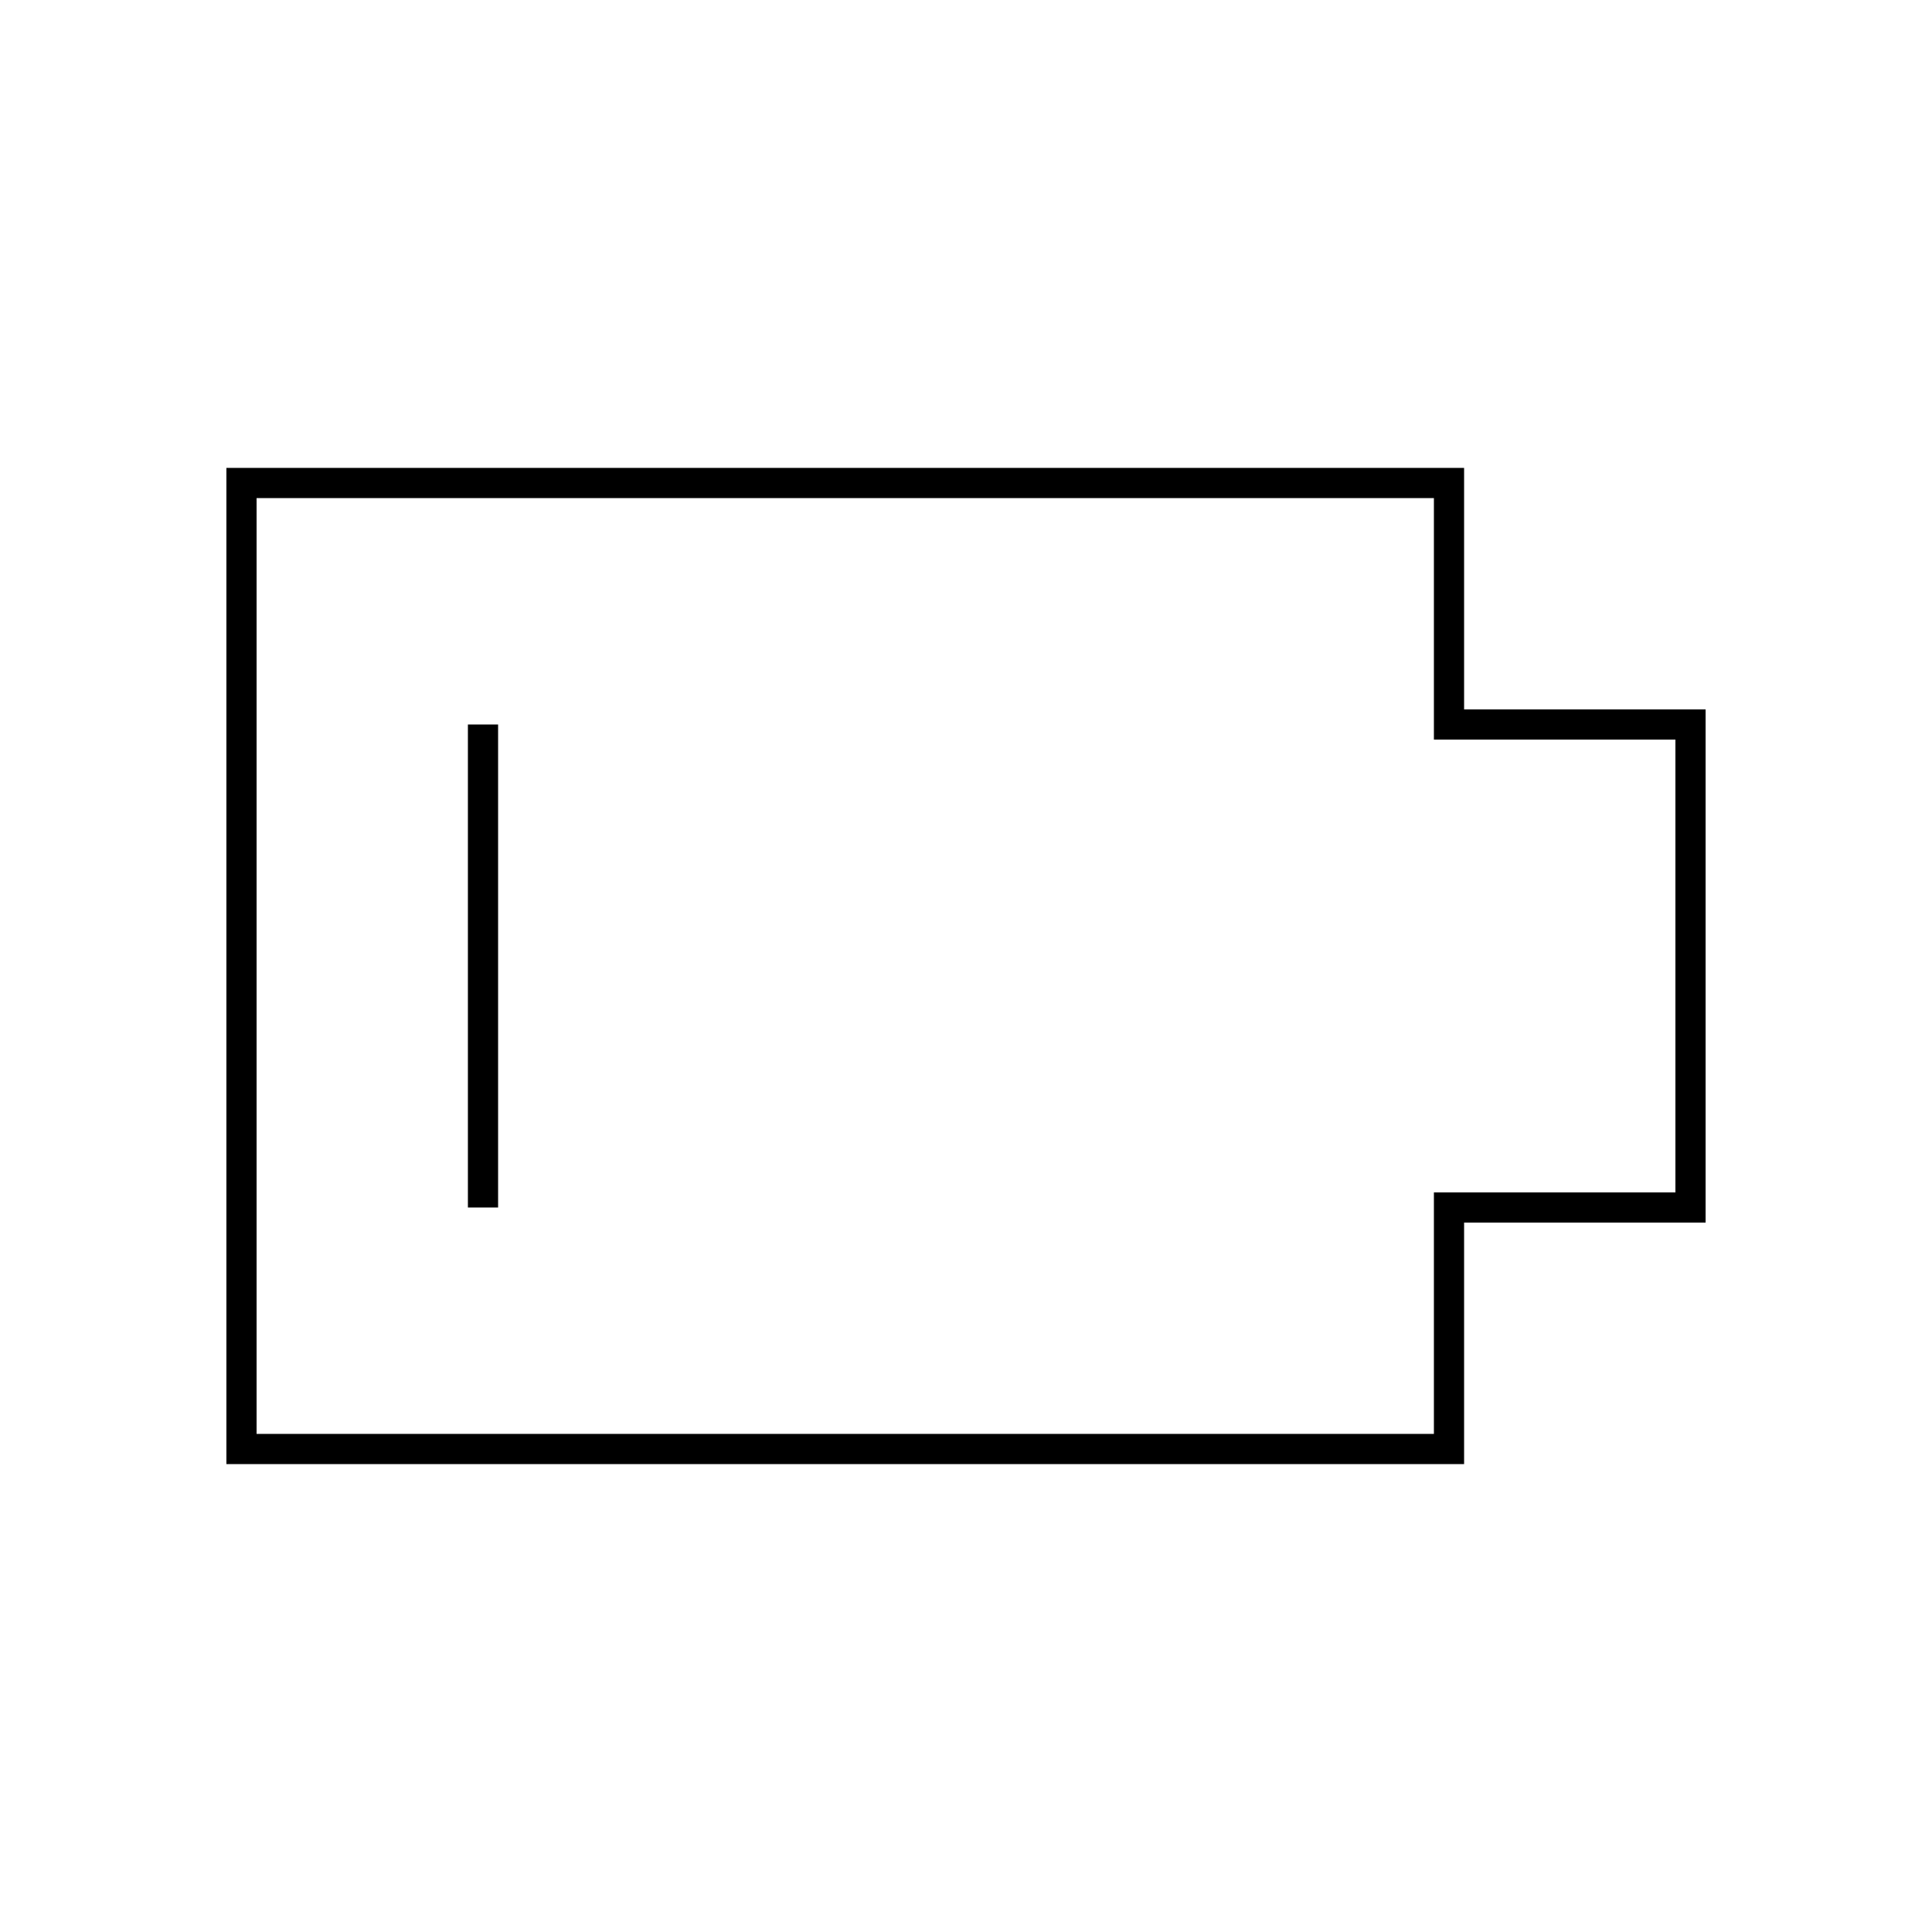
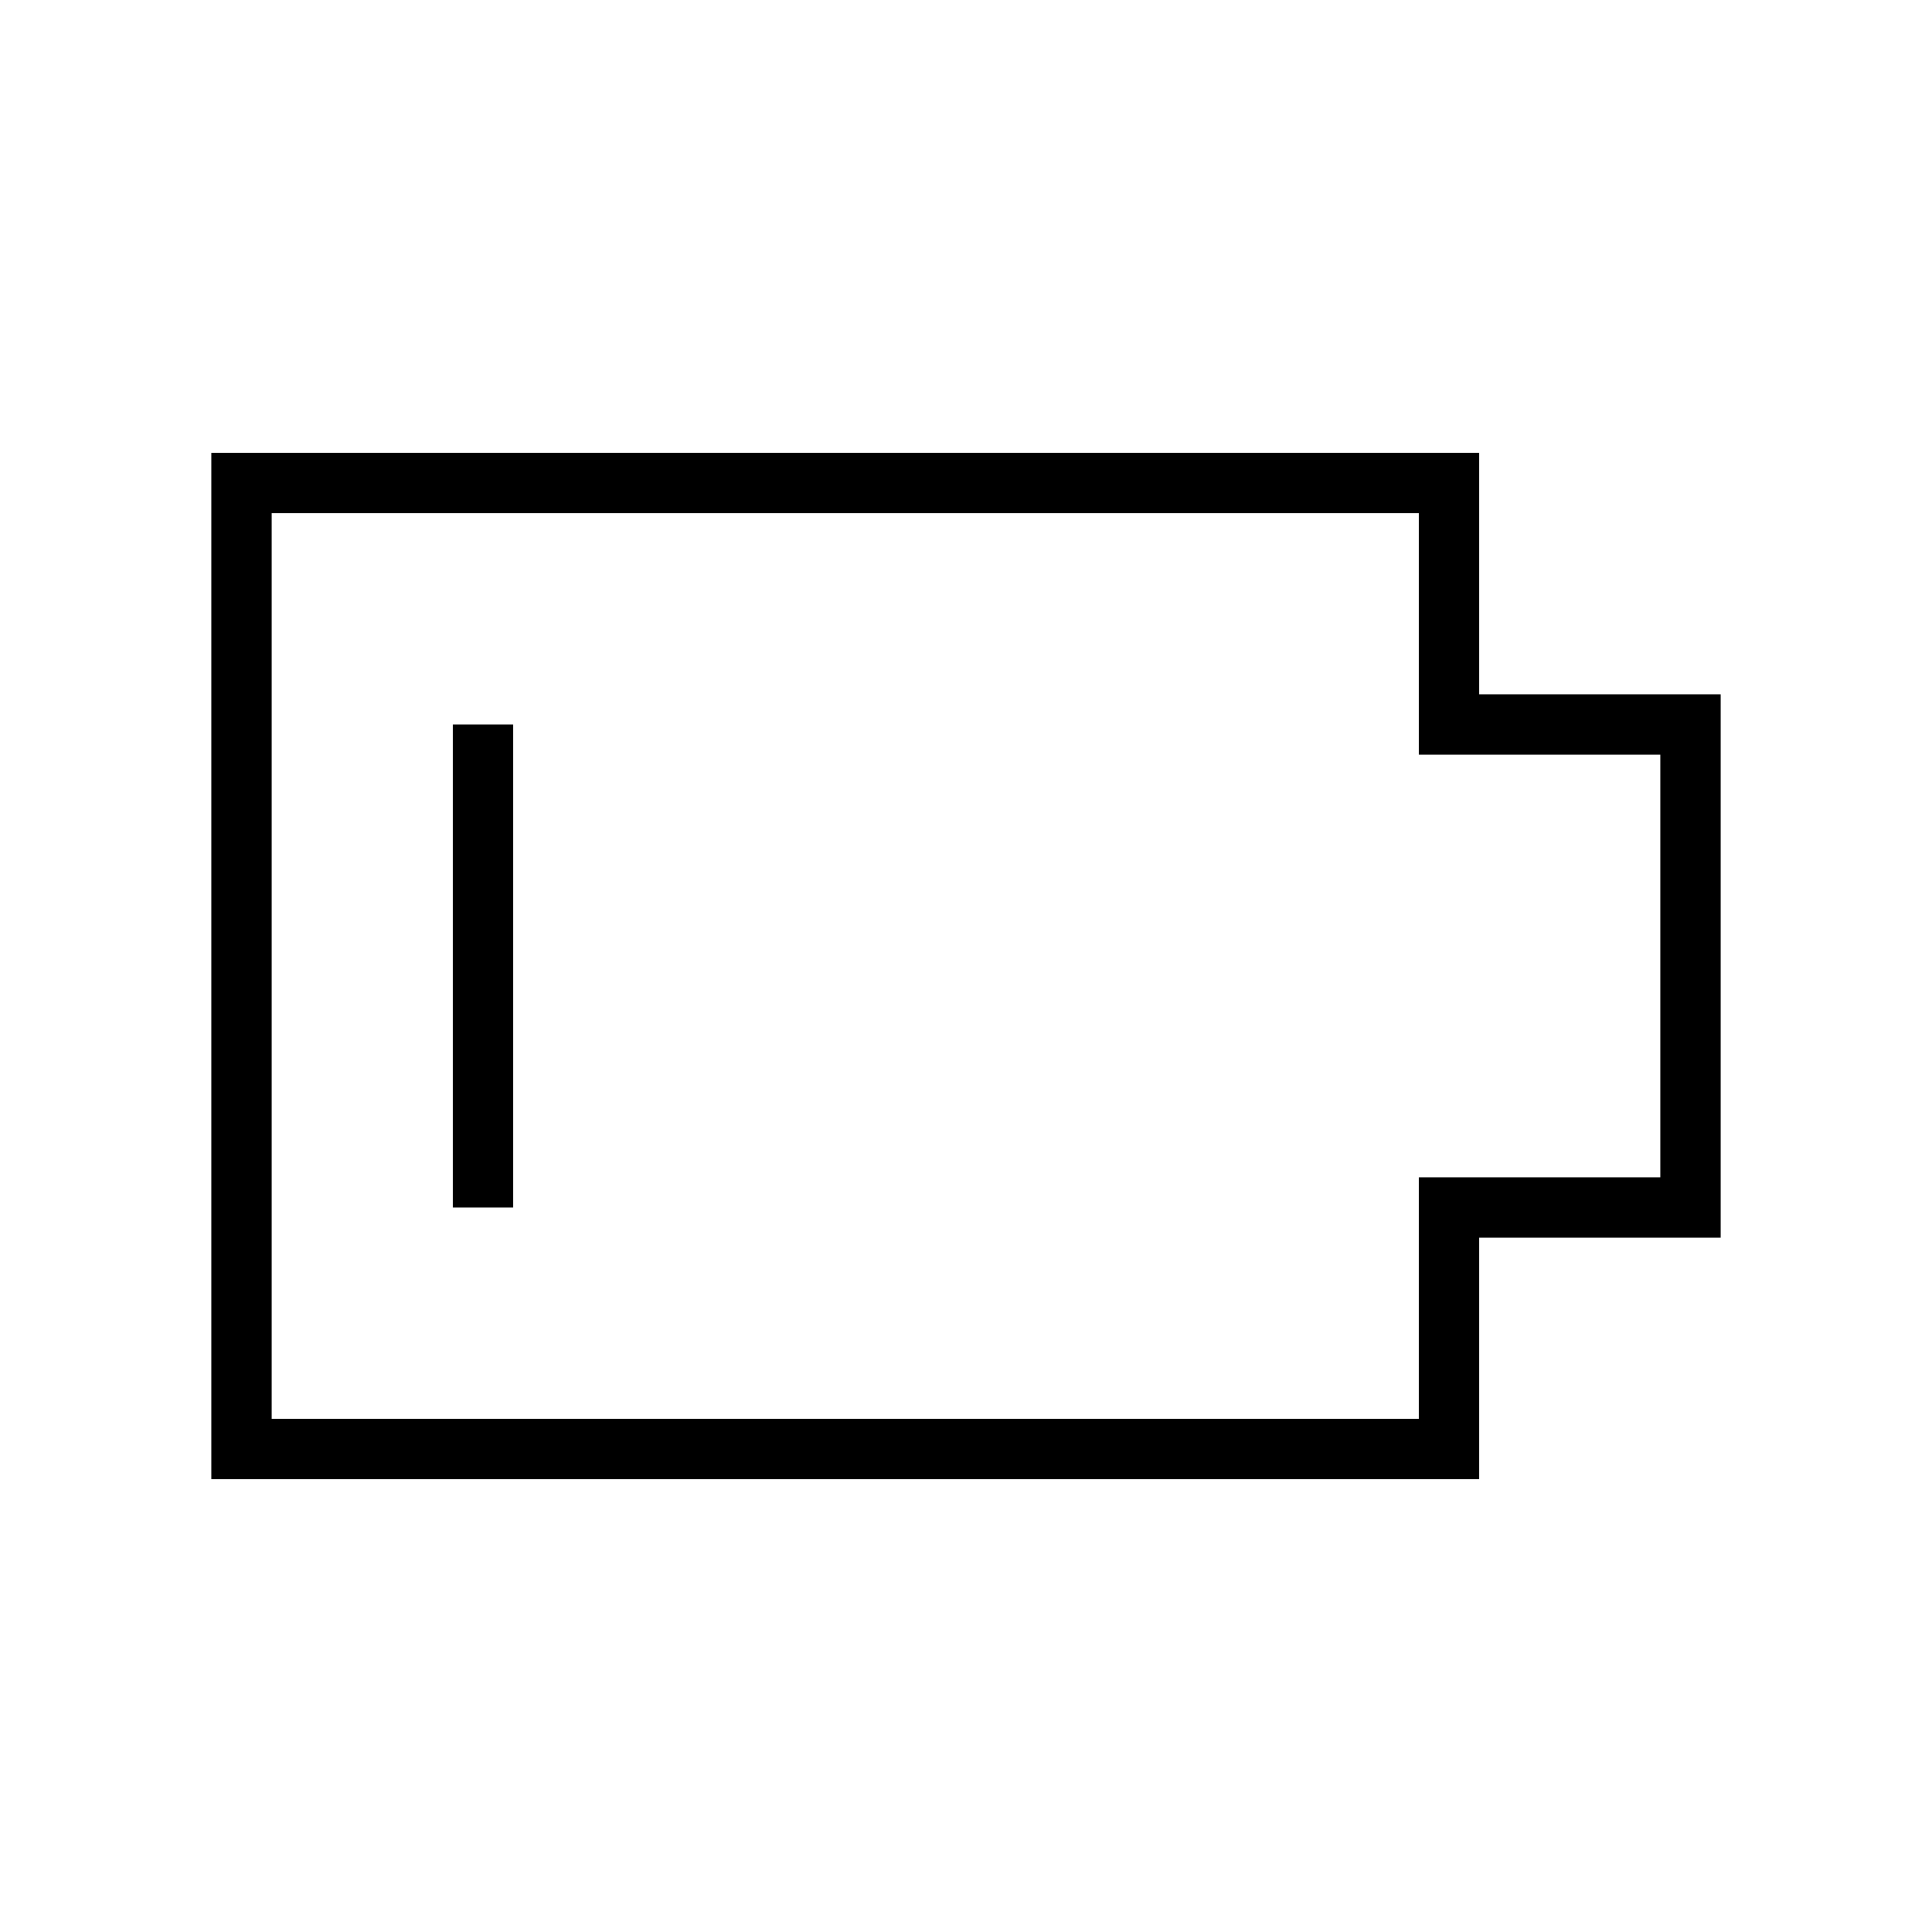
- <svg xmlns="http://www.w3.org/2000/svg" width="64" height="64" viewBox="0 0 64 64" fill="none" stroke-width="1px" stroke="#000">
-   <path d="M48 24v-8H8v32h40v-8h8V24h-8zM16 24v16" />
+ <svg xmlns="http://www.w3.org/2000/svg" width="64" height="64" viewBox="0 0 64 64">
+   <polygon points="48 24 48 16 8 16 8 48 48 48 48 40 56 40 56 24 48 24" fill="none" stroke="#000" stroke-miterlimit="10" stroke-width="2" />
+   <line x1="16" y1="24" x2="16" y2="40" fill="none" stroke="#000" stroke-miterlimit="10" stroke-width="2" />
</svg>
